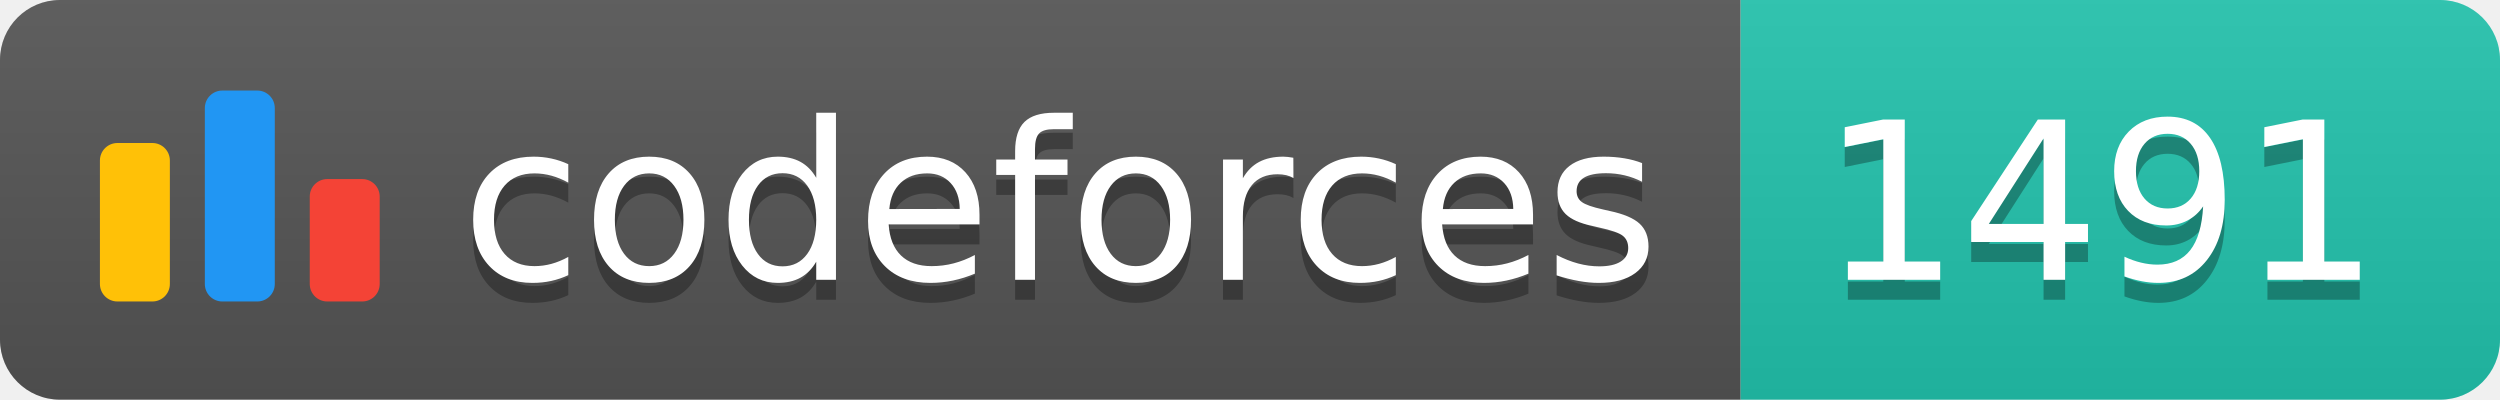
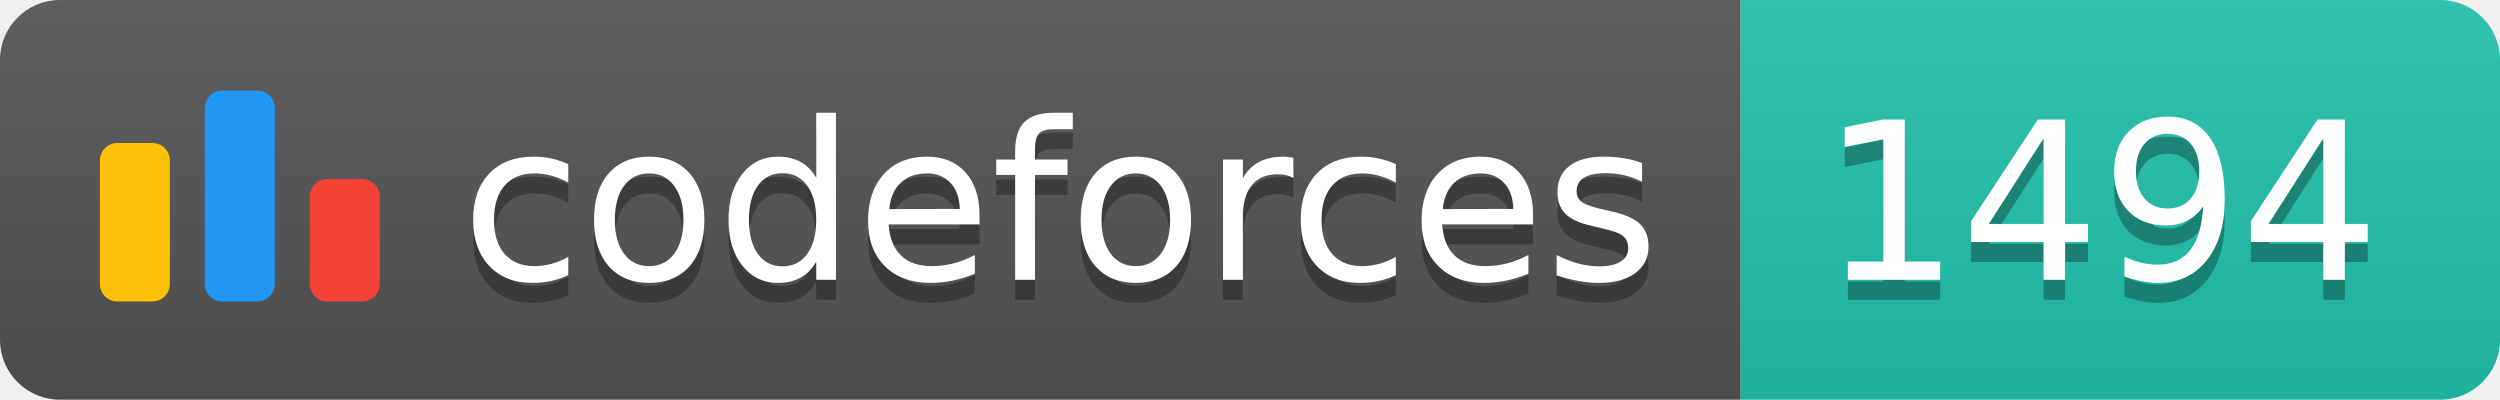
<svg xmlns="http://www.w3.org/2000/svg" width="125.1" height="20">
  <linearGradient id="smooth" x2="0" y2="100%">
    <stop offset="0" stop-color="#bbb" stop-opacity=".1" />
    <stop offset="1" stop-opacity=".1" />
  </linearGradient>
  <clipPath id="round">
    <rect width="125.1" height="20" rx="3" fill="#fff" />
  </clipPath>
  <g clip-path="url(#round)">
    <rect width="87.1" height="20" fill="#555" />
    <rect x="87.1" width="38.0" height="20" fill="#22C4AE" />
    <rect width="125.1" height="20" fill="url(#smooth)" />
  </g>
  <g fill="#fff" text-anchor="middle" font-family="DejaVu Sans,Verdana,Geneva,sans-serif" font-size="110">
    <svg x="5" y="3" class="logo" width="14" height="14" viewBox="0 0 32 25" fill="none">
      <rect y="6" width="8" height="18.125" rx="2" fill="#FFC107" />
      <rect x="24" y="10.125" width="8" height="14" rx="2" fill="#F44336" />
      <rect x="12" width="8" height="24.125" rx="2" fill="#2196F3" />
    </svg>
    <text x="530.5" y="150" fill="#010101" fill-opacity=".3" transform="scale(0.1)" textLength="601.0" lengthAdjust="spacing">codeforces
        </text>
    <text x="530.5" y="140" transform="scale(0.1)" textLength="601.0" lengthAdjust="spacing">codeforces</text>
-     <text x="1051.0" y="150" fill="#010101" fill-opacity=".3" transform="scale(0.1)" textLength="280.0" lengthAdjust="spacing">1491
+     <text x="1051.0" y="150" fill="#010101" fill-opacity=".3" transform="scale(0.1)" textLength="280.0" lengthAdjust="spacing">1494
        </text>
-     <text x="1051.0" y="140" transform="scale(0.1)" textLength="280.0" lengthAdjust="spacing">1491</text>
+     <text x="1051.0" y="140" transform="scale(0.1)" textLength="280.0" lengthAdjust="spacing">1494</text>
  </g>
</svg>
